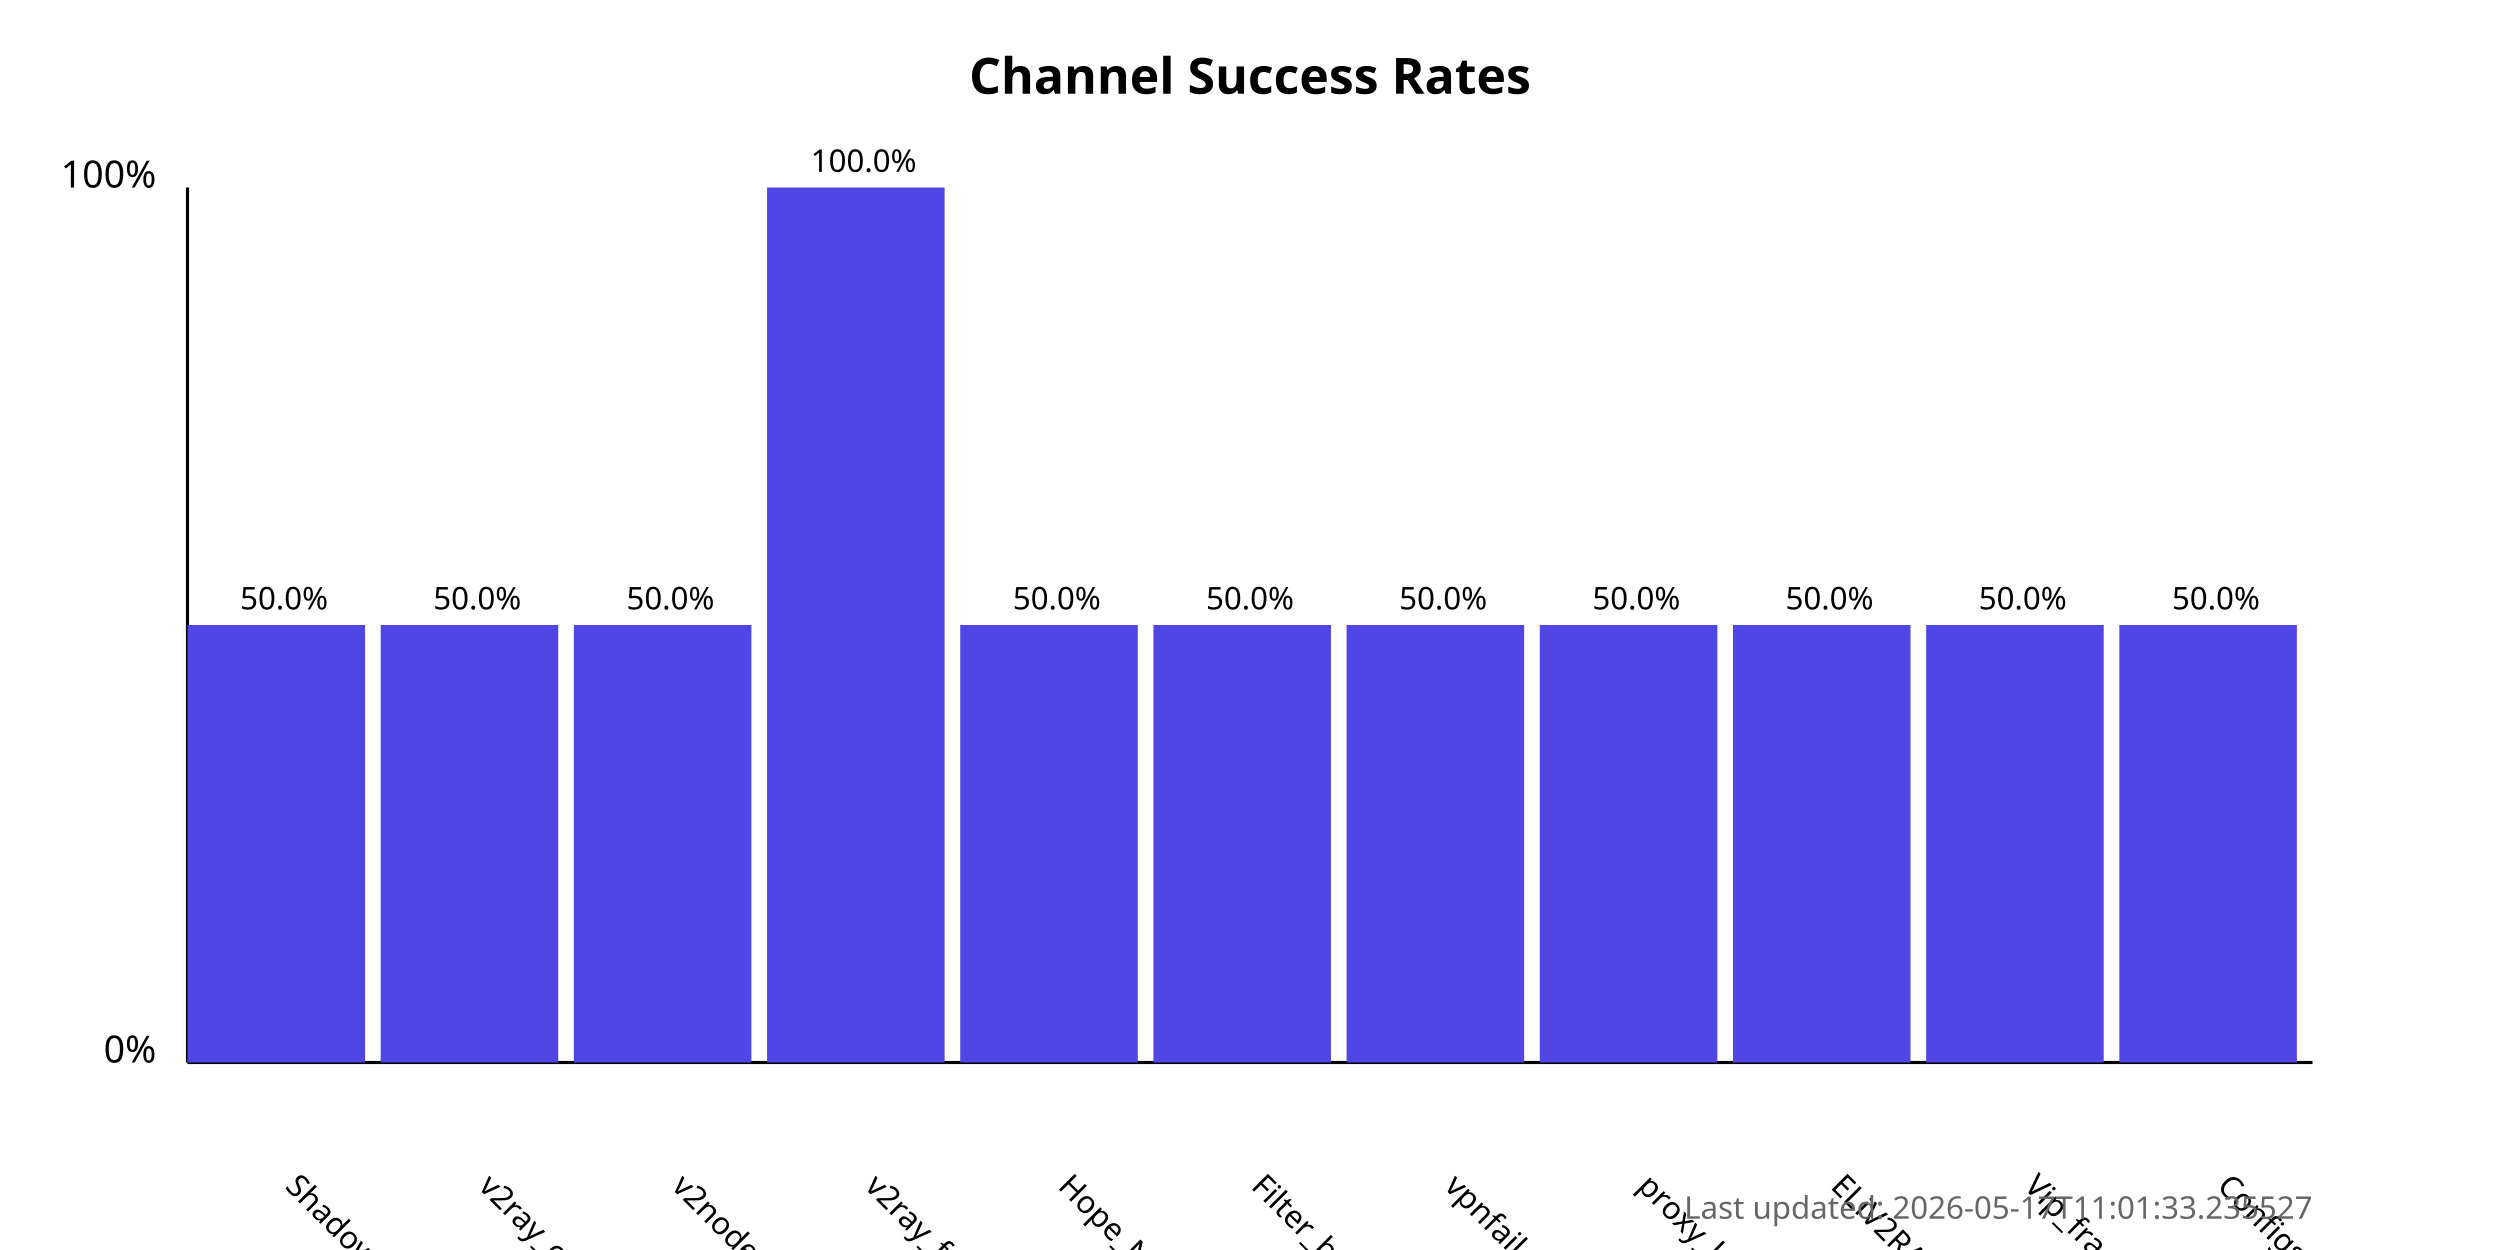
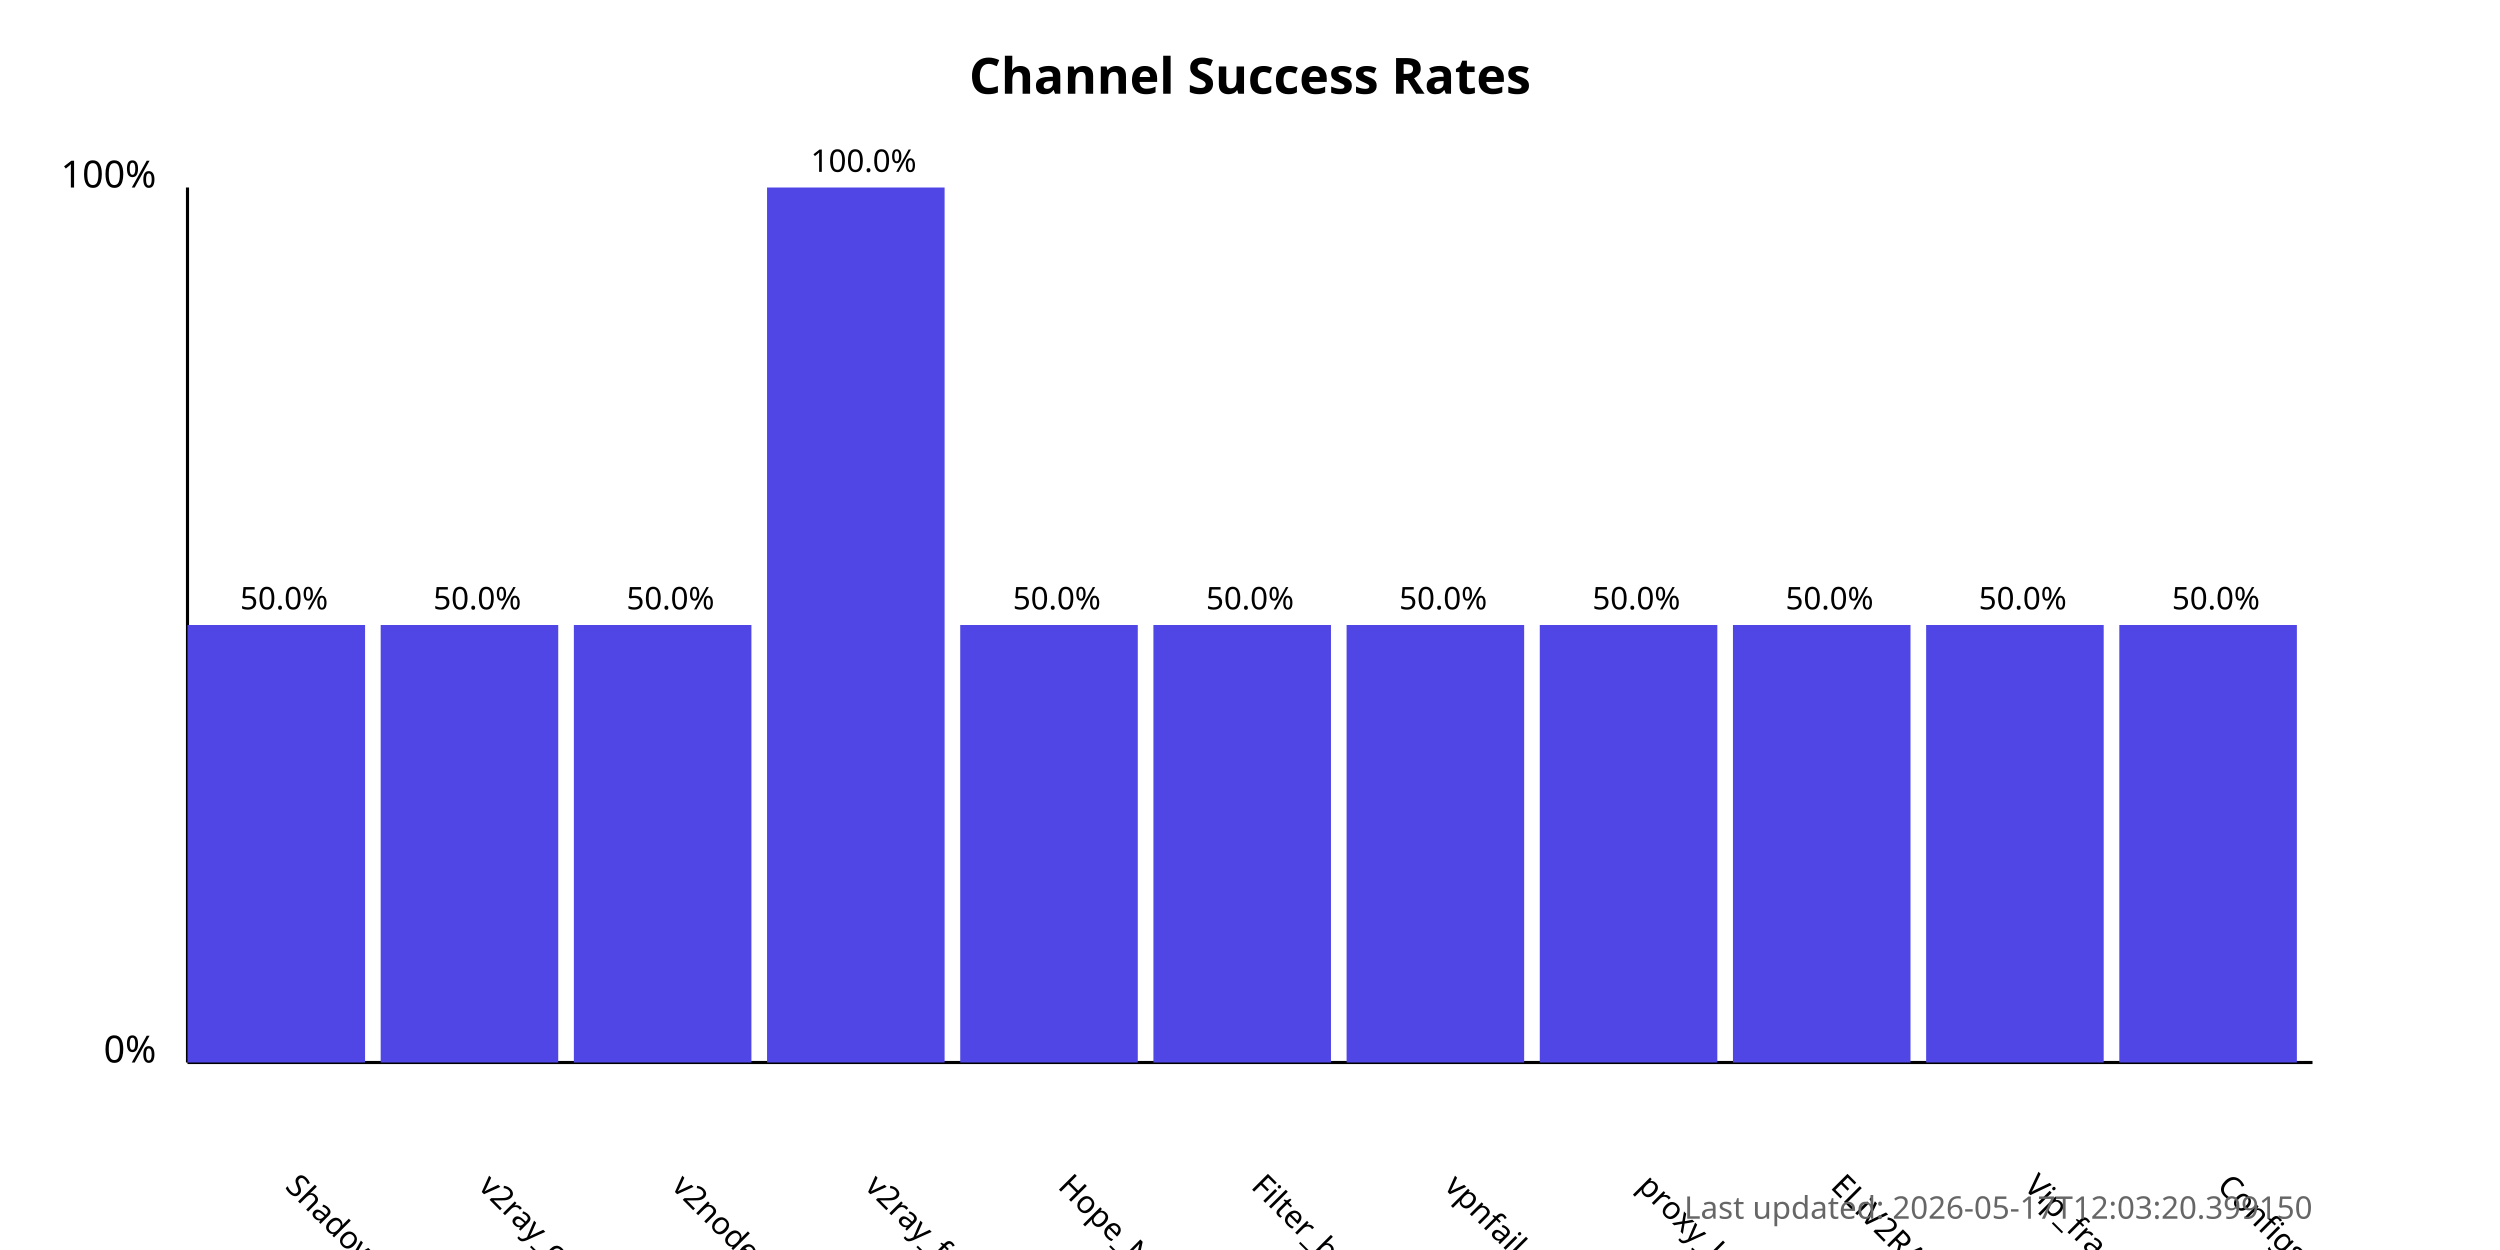
<svg xmlns="http://www.w3.org/2000/svg" width="800" height="400">
  <style>
            .chart-title { font: bold 16px sans-serif; }
            .axis-label { font: 12px sans-serif; }
            .tick-label { font: 10px sans-serif; }
            .bar { fill: #4f46e5; }
            .bar:hover { fill: #6366f1; }
            .timestamp { font: 10px sans-serif; fill: #666; }
        </style>
  <text x="400.0" y="30" text-anchor="middle" class="chart-title">
            Channel Success Rates
        </text>
  <line x1="60" y1="340" x2="60" y2="60" stroke="black" stroke-width="1" />
  <line x1="60" y1="340" x2="740" y2="340" stroke="black" stroke-width="1" />
  <text x="50" y="340" text-anchor="end" class="axis-label">0%</text>
  <text x="50" y="60" text-anchor="end" class="axis-label">100%</text>
  <g>
    <rect x="60" y="200.0" width="56.818" height="140.0" class="bar" />
    <text x="90.909" y="380" transform="rotate(45, 90.90909, 380)" text-anchor="start" class="tick-label">
                ShadowProxy66
            </text>
    <text x="90.909" y="195.0" text-anchor="middle" class="tick-label">
                50.0%
            </text>
  </g>
  <g>
    <rect x="121.818" y="200.0" width="56.818" height="140.0" class="bar" />
    <text x="152.727" y="380" transform="rotate(45, 152.7273, 380)" text-anchor="start" class="tick-label">
                v2ray_configs_pool
            </text>
    <text x="152.727" y="195.0" text-anchor="middle" class="tick-label">
                50.0%
            </text>
  </g>
  <g>
    <rect x="183.636" y="200.0" width="56.818" height="140.0" class="bar" />
    <text x="214.545" y="380" transform="rotate(45, 214.5455, 380)" text-anchor="start" class="tick-label">
                v2nodes
            </text>
    <text x="214.545" y="195.0" text-anchor="middle" class="tick-label">
                50.0%
            </text>
  </g>
  <g>
    <rect x="245.455" y="60.0" width="56.818" height="280.0" class="bar" />
    <text x="276.364" y="380" transform="rotate(45, 276.3636, 380)" text-anchor="start" class="tick-label">
                v2ray_free_conf
            </text>
    <text x="276.364" y="55.0" text-anchor="middle" class="tick-label">
                100.0%
            </text>
  </g>
  <g>
    <rect x="307.273" y="200.0" width="56.818" height="140.0" class="bar" />
    <text x="338.182" y="380" transform="rotate(45, 338.1818, 380)" text-anchor="start" class="tick-label">
                Hope_Net
            </text>
    <text x="338.182" y="195.0" text-anchor="middle" class="tick-label">
                50.0%
            </text>
  </g>
  <g>
    <rect x="369.091" y="200.0" width="56.818" height="140.0" class="bar" />
    <text x="400.0" y="380" transform="rotate(45, 400.0, 380)" text-anchor="start" class="tick-label">
                Filter_breaker
            </text>
    <text x="400.0" y="195.0" text-anchor="middle" class="tick-label">
                50.0%
            </text>
  </g>
  <g>
    <rect x="430.909" y="200.0" width="56.818" height="140.0" class="bar" />
    <text x="461.818" y="380" transform="rotate(45, 461.8182, 380)" text-anchor="start" class="tick-label">
                vpnfail_vless
            </text>
    <text x="461.818" y="195.0" text-anchor="middle" class="tick-label">
                50.0%
            </text>
  </g>
  <g>
    <rect x="492.727" y="200.0" width="56.818" height="140.0" class="bar" />
    <text x="523.636" y="380" transform="rotate(45, 523.6364, 380)" text-anchor="start" class="tick-label">
                proxy_kafee
            </text>
    <text x="523.636" y="195.0" text-anchor="middle" class="tick-label">
                50.0%
            </text>
  </g>
  <g>
    <rect x="554.545" y="200.0" width="56.818" height="140.0" class="bar" />
    <text x="585.455" y="380" transform="rotate(45, 585.4545, 380)" text-anchor="start" class="tick-label">
                ELiV2RAY
            </text>
    <text x="585.455" y="195.0" text-anchor="middle" class="tick-label">
                50.0%
            </text>
  </g>
  <g>
    <rect x="616.364" y="200.0" width="56.818" height="140.0" class="bar" />
    <text x="647.273" y="380" transform="rotate(45, 647.2727, 380)" text-anchor="start" class="tick-label">
                Vip_fragment_v2ray
            </text>
    <text x="647.273" y="195.0" text-anchor="middle" class="tick-label">
                50.0%
            </text>
  </g>
  <g>
    <rect x="678.182" y="200.0" width="56.818" height="140.0" class="bar" />
    <text x="709.091" y="380" transform="rotate(45, 709.0909, 380)" text-anchor="start" class="tick-label">
                ConfigsHubPlus
            </text>
    <text x="709.091" y="195.0" text-anchor="middle" class="tick-label">
                50.0%
            </text>
  </g>
  <text x="740" y="390" text-anchor="end" class="timestamp">
-             Last updated: 2026-05-17T11:01:33.235527
+             Last updated: 2026-05-17T12:03:20.399150
        </text>
</svg>
